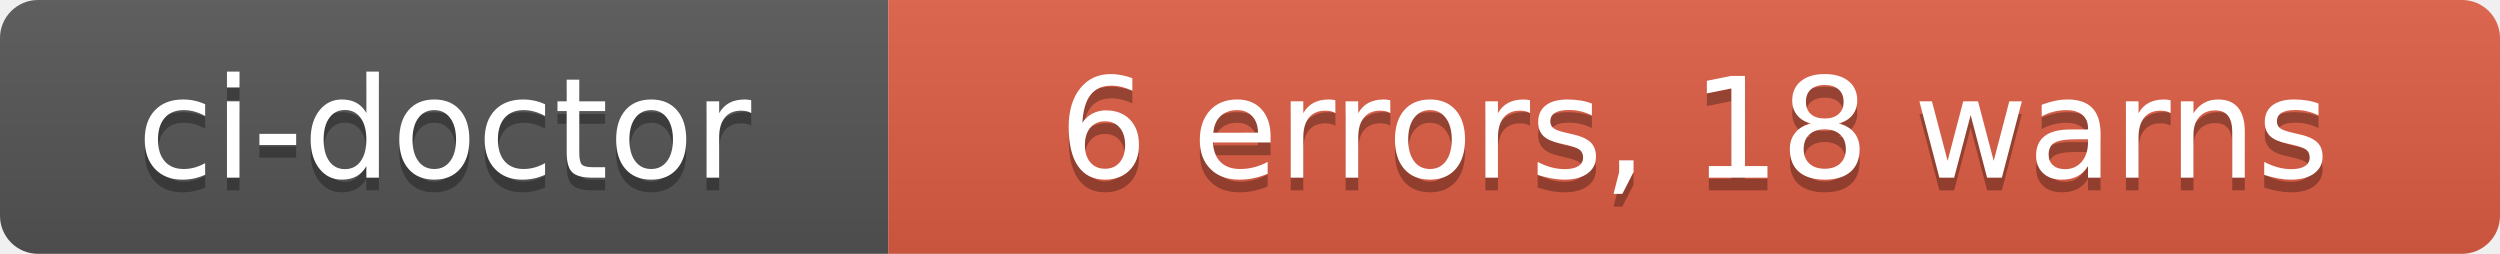
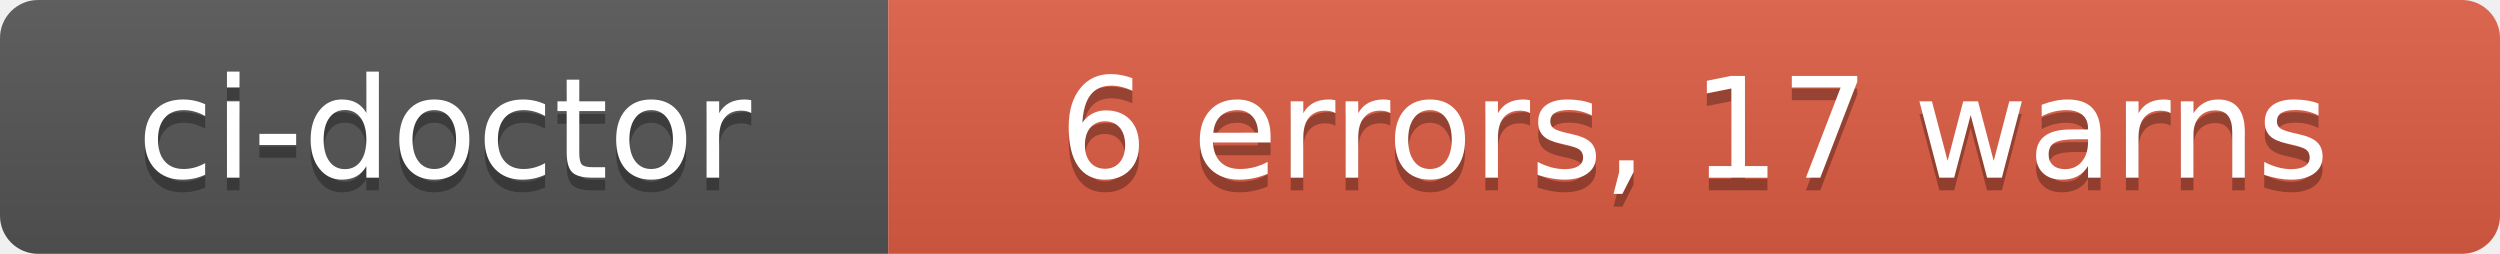
- <svg xmlns="http://www.w3.org/2000/svg" width="197" height="20" role="img" aria-label="ci-doctor: 6 errors, 18 warns">
+ <svg xmlns="http://www.w3.org/2000/svg" width="197" height="20" role="img" aria-label="ci-doctor: 6 errors, 17 warns">
  <linearGradient id="s" x2="0" y2="100%">
    <stop offset="0" stop-color="#bbb" stop-opacity=".1" />
    <stop offset="1" stop-opacity=".1" />
  </linearGradient>
  <clipPath id="r">
    <rect width="197" height="20" rx="3" fill="#fff" />
  </clipPath>
  <g clip-path="url(#r)">
    <rect width="70" height="20" fill="#555" />
    <rect x="70" width="127" height="20" fill="#e05d44" />
    <rect width="197" height="20" fill="url(#s)" />
  </g>
  <g fill="#fff" text-anchor="middle" font-family="Verdana,Geneva,DejaVu Sans,sans-serif" text-rendering="geometricPrecision" font-size="110">
    <text aria-hidden="true" x="350" y="150" fill="#010101" fill-opacity=".3" transform="scale(.1)" textLength="580">ci-doctor</text>
    <text x="350" y="140" transform="scale(.1)" fill="#fff" textLength="580">ci-doctor</text>
-     <text aria-hidden="true" x="1335" y="150" fill="#010101" fill-opacity=".3" transform="scale(.1)" textLength="1150">6 errors, 18 warns</text>
-     <text x="1335" y="140" transform="scale(.1)" fill="#fff" textLength="1150">6 errors, 18 warns</text>
+     <text aria-hidden="true" x="1335" y="150" fill="#010101" fill-opacity=".3" transform="scale(.1)" textLength="1150">6 errors, 17 warns</text>
+     <text x="1335" y="140" transform="scale(.1)" fill="#fff" textLength="1150">6 errors, 17 warns</text>
  </g>
</svg>
